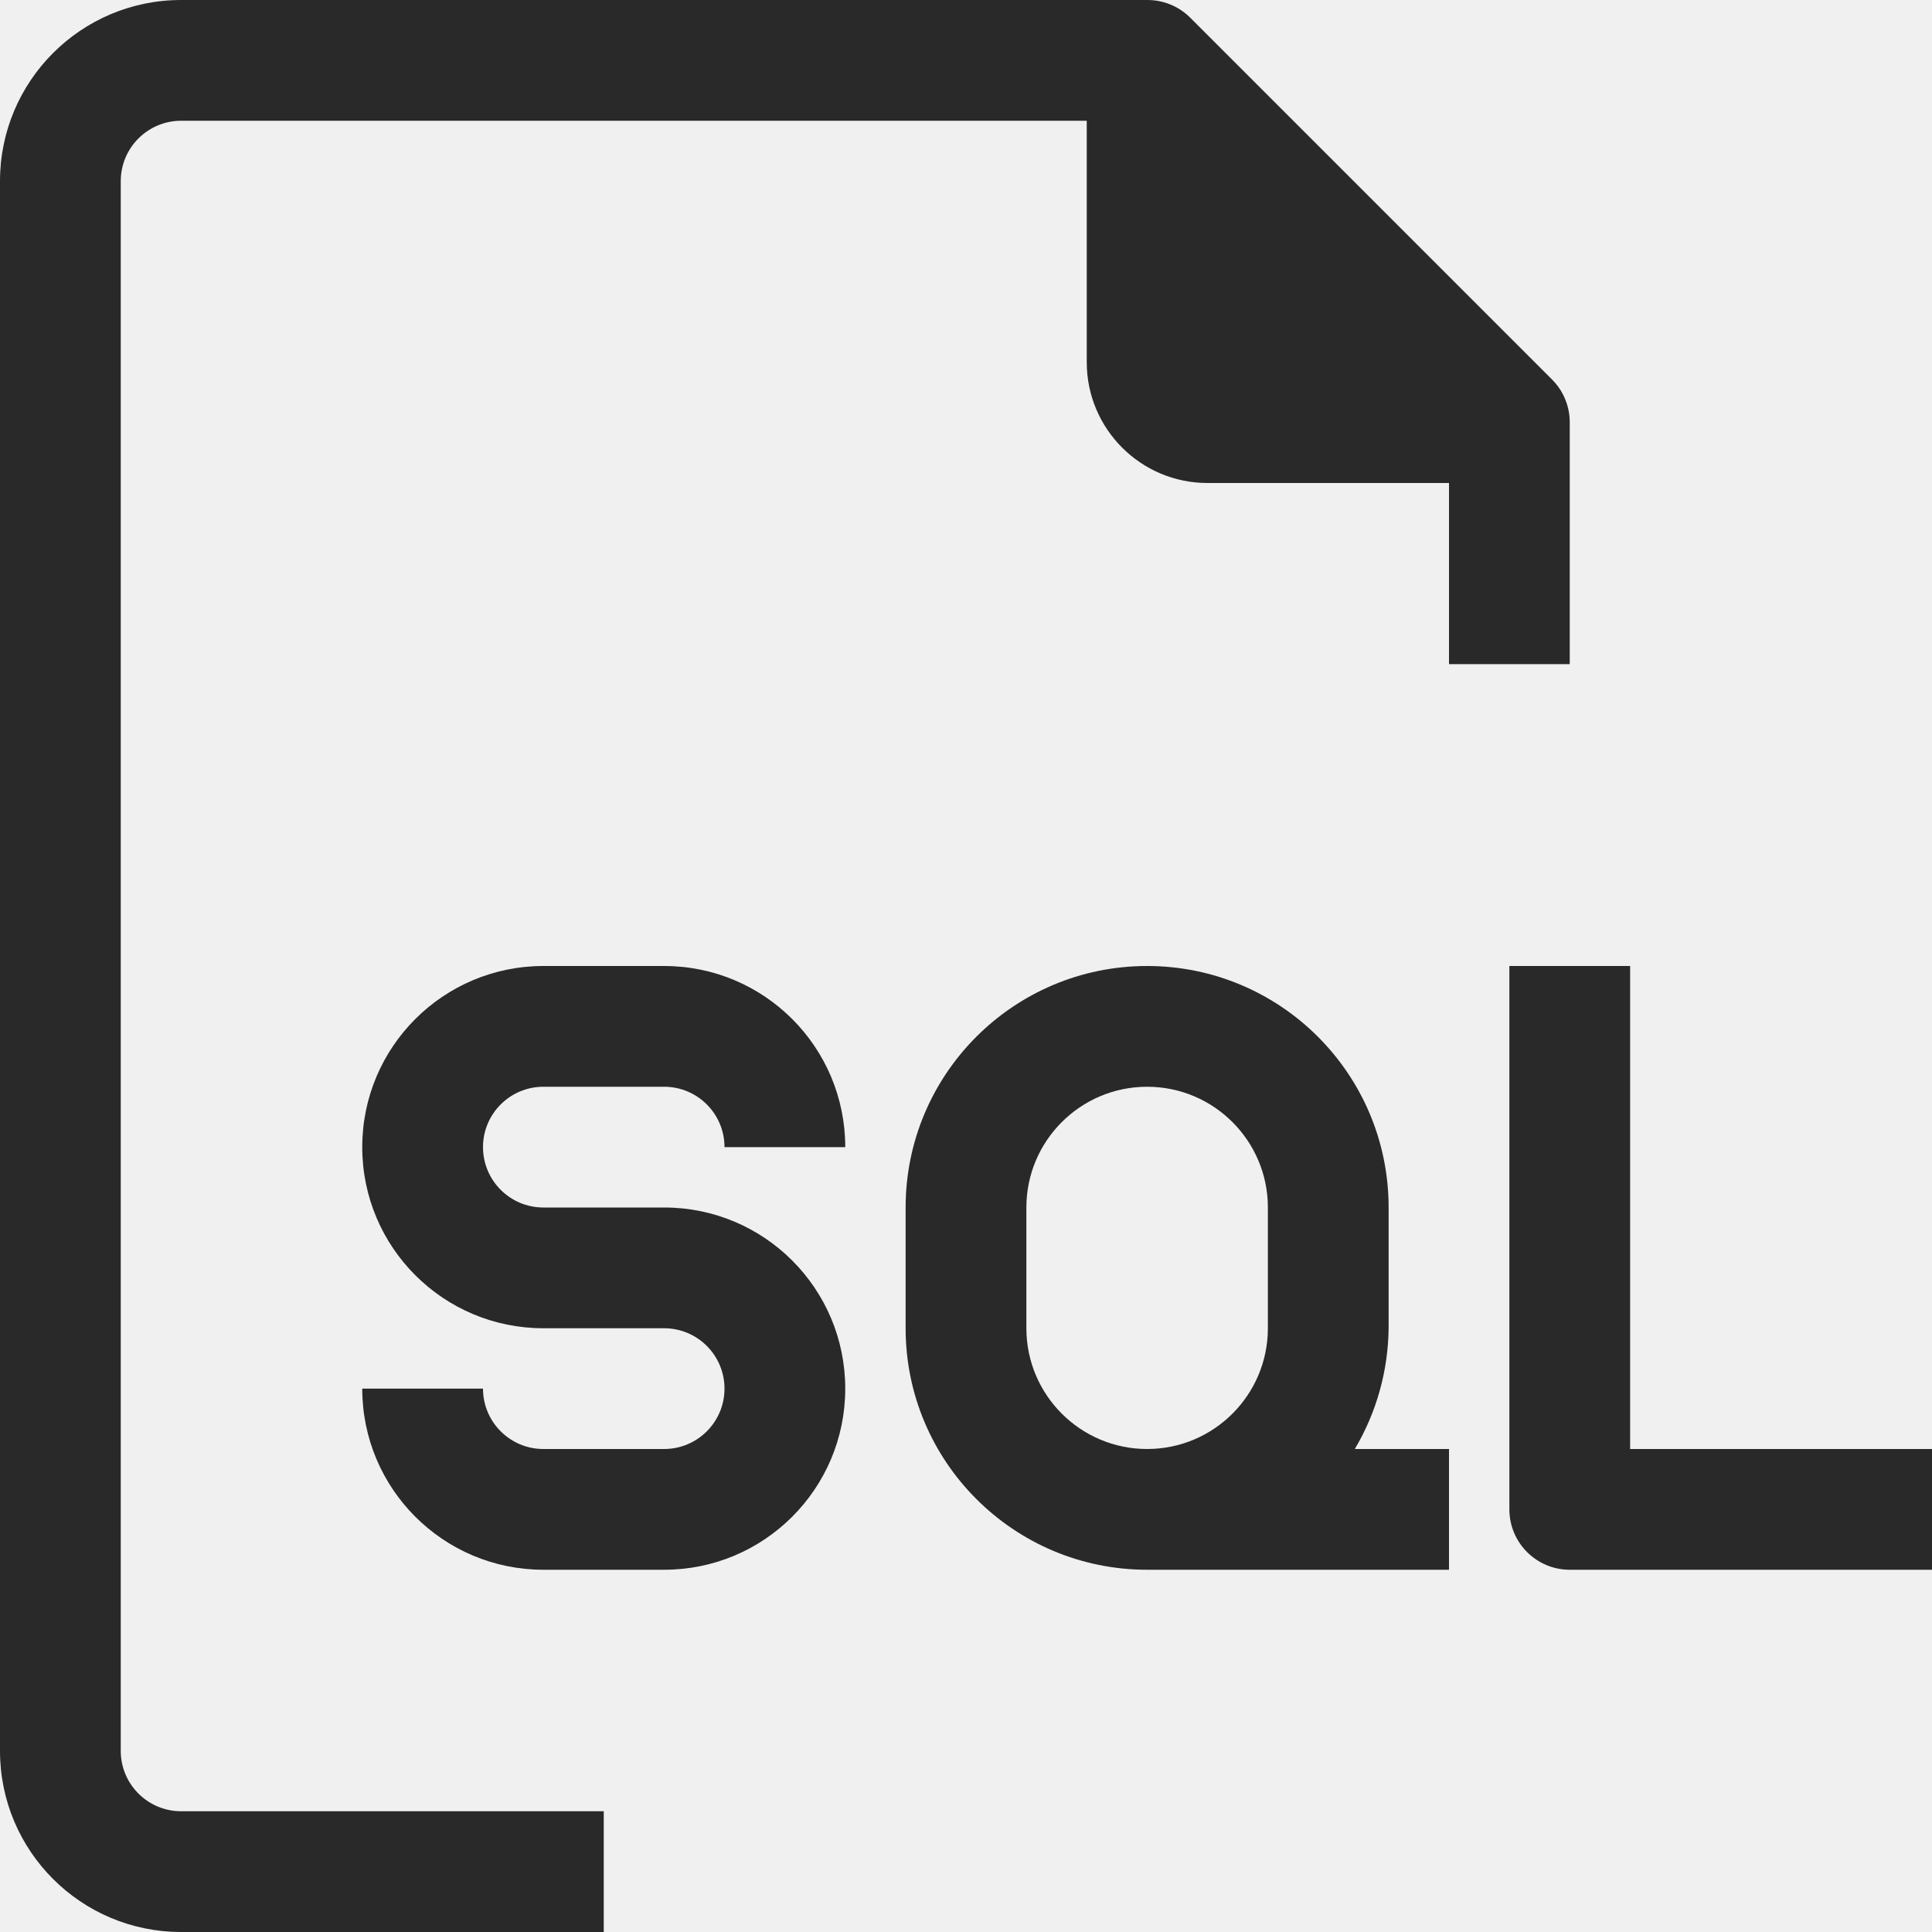
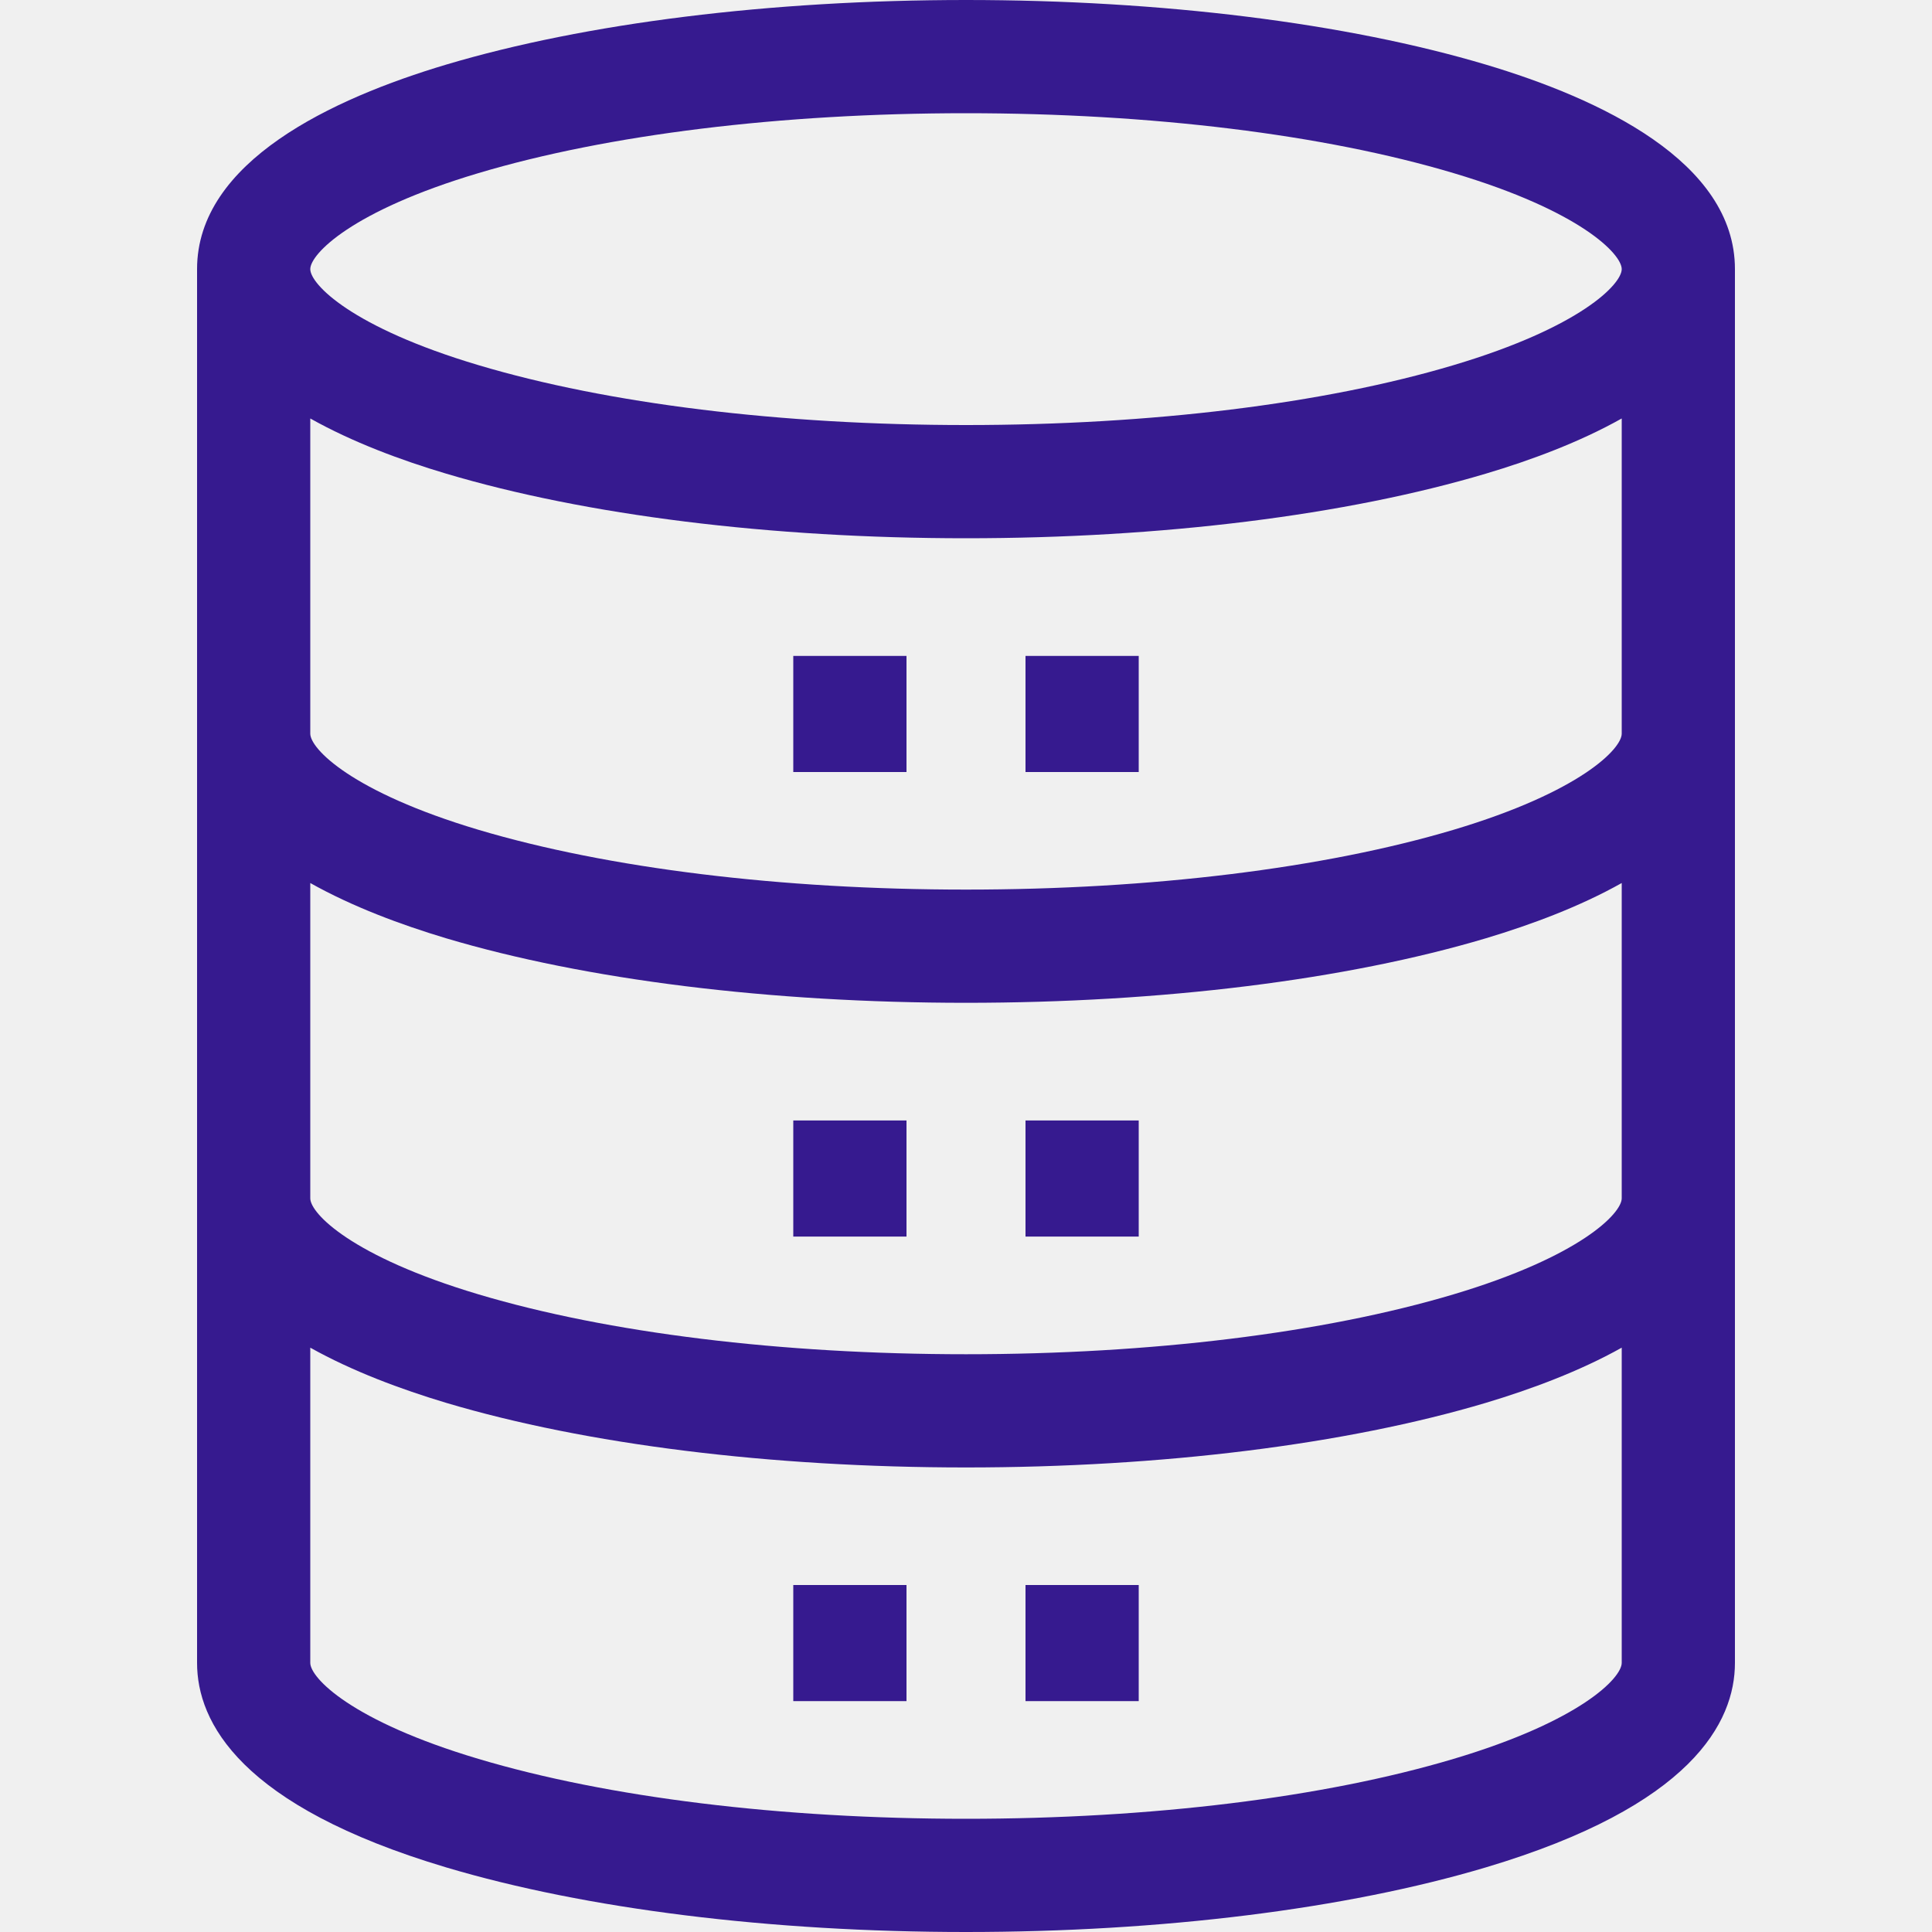
<svg xmlns="http://www.w3.org/2000/svg" width="20" height="20" viewBox="0 0 20 20" fill="none">
-   <g clip-path="url(#clip0_11810_75227)">
-     <path d="M16.25 6.875V4.375C16.251 4.209 16.186 4.049 16.069 3.931L12.319 0.181C12.201 0.064 12.041 -0.001 11.875 9.97262e-06H1.875C0.839 9.97262e-06 0 0.84 0 1.875V18.125C0 19.161 0.839 20 1.875 20H6.25V18.75H1.875C1.53 18.75 1.25 18.47 1.25 18.125V1.875C1.25 1.53 1.53 1.25 1.875 1.25H11.25V3.75C11.25 4.44 11.81 5 12.5 5H15V6.875H16.25Z" fill="#292929" />
-     <path d="M5.625 11.25H6.875C7.22 11.25 7.5 11.53 7.5 11.875H8.75C8.75 10.839 7.911 10 6.875 10H5.625C4.589 10 3.75 10.839 3.75 11.875C3.75 12.911 4.589 13.75 5.625 13.75H6.875C7.22 13.75 7.5 14.03 7.5 14.375C7.5 14.72 7.22 15 6.875 15H5.625C5.28 15 5 14.72 5 14.375H3.75C3.75 15.411 4.589 16.25 5.625 16.25H6.875C7.911 16.25 8.75 15.411 8.75 14.375C8.75 13.339 7.911 12.5 6.875 12.5H5.625C5.28 12.5 5 12.22 5 11.875C5 11.53 5.28 11.25 5.625 11.25Z" fill="#292929" />
-     <path d="M14.375 13.75V12.5C14.375 11.119 13.256 10 11.875 10C10.494 10 9.375 11.119 9.375 12.5V13.75C9.375 15.131 10.494 16.25 11.875 16.25H15V15H14.025C14.25 14.621 14.37 14.19 14.375 13.75ZM13.125 13.75C13.125 14.44 12.565 15 11.875 15C11.185 15 10.625 14.44 10.625 13.75V12.5C10.625 11.81 11.185 11.25 11.875 11.25C12.565 11.25 13.125 11.81 13.125 12.5V13.75Z" fill="#292929" />
-     <path d="M16.875 15V10H15.625V15.625C15.625 15.97 15.905 16.25 16.25 16.25H20V15H16.875Z" fill="#292929" />
-   </g>
-   <defs>
-     <clipPath id="clip0_11810_75227">
-       <rect width="20" height="20" fill="white" />
-     </clipPath>
-   </defs>
+   <path d="M15.382 0.669C13.936 0.238 12.025 0 10 0C7.975 0 6.064 0.238 4.618 0.669C3.442 1.02 2.04 1.672 2.04 2.786V17.214C2.04 17.829 2.487 18.695 4.618 19.331C6.064 19.762 7.975 20 10 20C12.025 20 13.936 19.762 15.382 19.331C17.513 18.695 17.96 17.829 17.96 17.214V2.786C17.96 1.672 16.558 1.02 15.382 0.669ZM4.953 1.792C6.293 1.392 8.085 1.172 10 1.172C11.915 1.172 13.707 1.392 15.047 1.792C16.363 2.184 16.788 2.631 16.788 2.786C16.788 2.941 16.363 3.388 15.047 3.78C13.707 4.18 11.915 4.4 10 4.4C8.085 4.4 6.293 4.18 4.953 3.78C3.637 3.388 3.212 2.941 3.212 2.786C3.212 2.631 3.637 2.184 4.953 1.792ZM15.047 18.208C13.707 18.608 11.915 18.828 10 18.828C8.085 18.828 6.293 18.608 4.953 18.208C3.637 17.816 3.212 17.369 3.212 17.214V13.951C3.648 14.195 4.151 14.382 4.618 14.522C6.064 14.953 7.975 15.191 10 15.191C12.025 15.191 13.936 14.953 15.382 14.522C15.849 14.382 16.352 14.195 16.788 13.951V17.214C16.788 17.369 16.363 17.816 15.047 18.208ZM15.047 13.399C13.707 13.799 11.915 14.019 10 14.019C8.085 14.019 6.293 13.799 4.953 13.399C3.637 13.006 3.212 12.56 3.212 12.405V9.141C3.648 9.386 4.151 9.573 4.618 9.713C6.064 10.144 7.975 10.381 10 10.381C12.025 10.381 13.936 10.144 15.382 9.713C15.849 9.573 16.352 9.386 16.788 9.141V12.405C16.788 12.559 16.363 13.006 15.047 13.399ZM15.047 8.59C13.707 8.989 11.915 9.209 10 9.209C8.085 9.209 6.293 8.989 4.953 8.59C3.637 8.197 3.212 7.75 3.212 7.595V4.332C3.648 4.577 4.151 4.764 4.618 4.903C6.064 5.334 7.975 5.572 10 5.572C12.025 5.572 13.936 5.334 15.382 4.903C15.849 4.764 16.352 4.577 16.788 4.332V7.595C16.788 7.75 16.363 8.197 15.047 8.59Z" fill="#361A8F" />
+   <path d="M8.212 6.79H9.384V7.992H8.212V6.79Z" fill="#361A8F" />
+   <path d="M10.616 6.79H11.788V7.992H10.616V6.79Z" fill="#361A8F" />
+   <path d="M8.212 11.599H9.384V12.801H8.212V11.599Z" fill="#361A8F" />
+   <path d="M10.616 11.599H11.788V12.801H10.616V11.599Z" fill="#361A8F" />
+   <path d="M8.212 16.408H9.384V17.61H8.212V16.408Z" fill="#361A8F" />
+   <path d="M10.616 16.408H11.788V17.61H10.616V16.408Z" fill="#361A8F" />
</svg>
